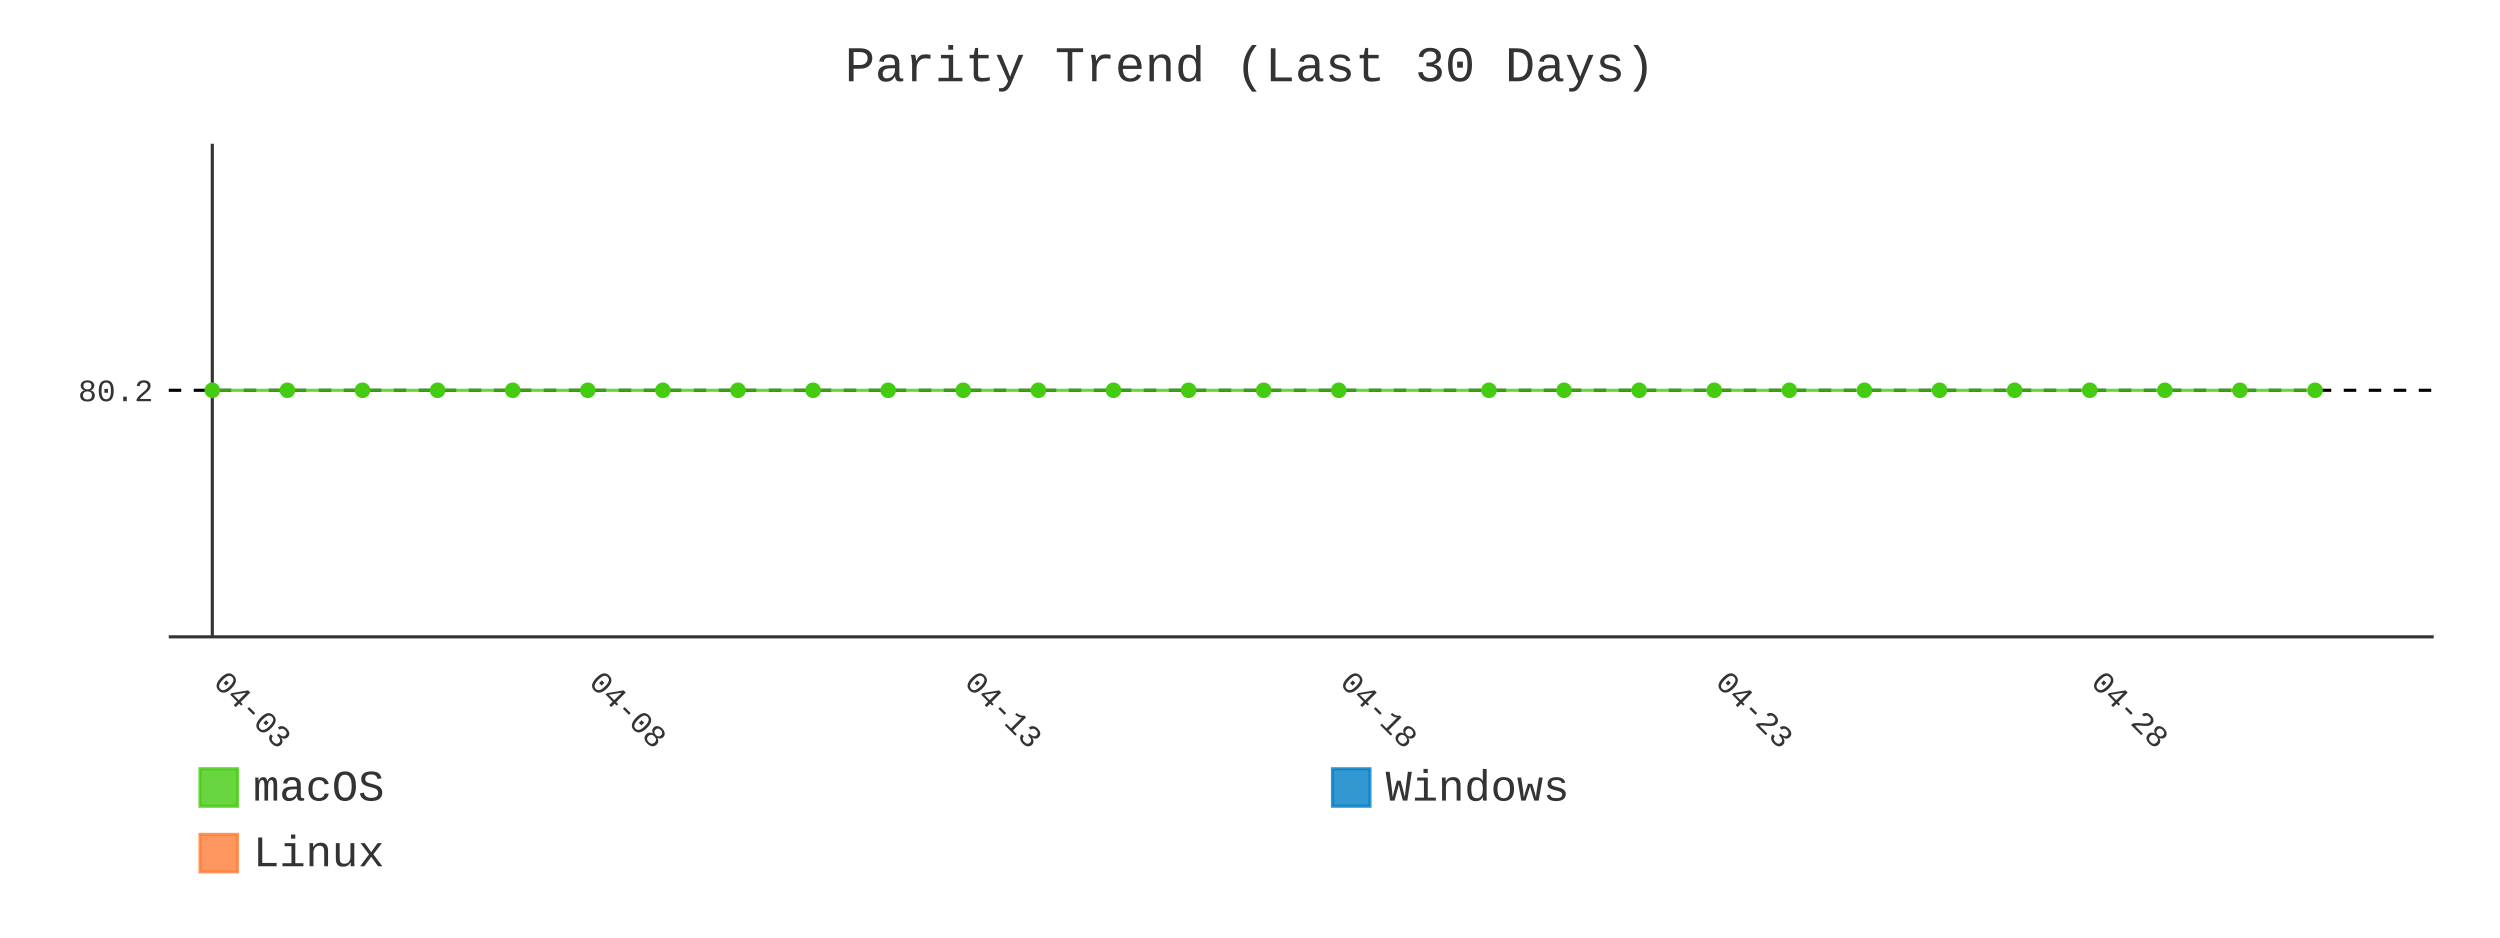
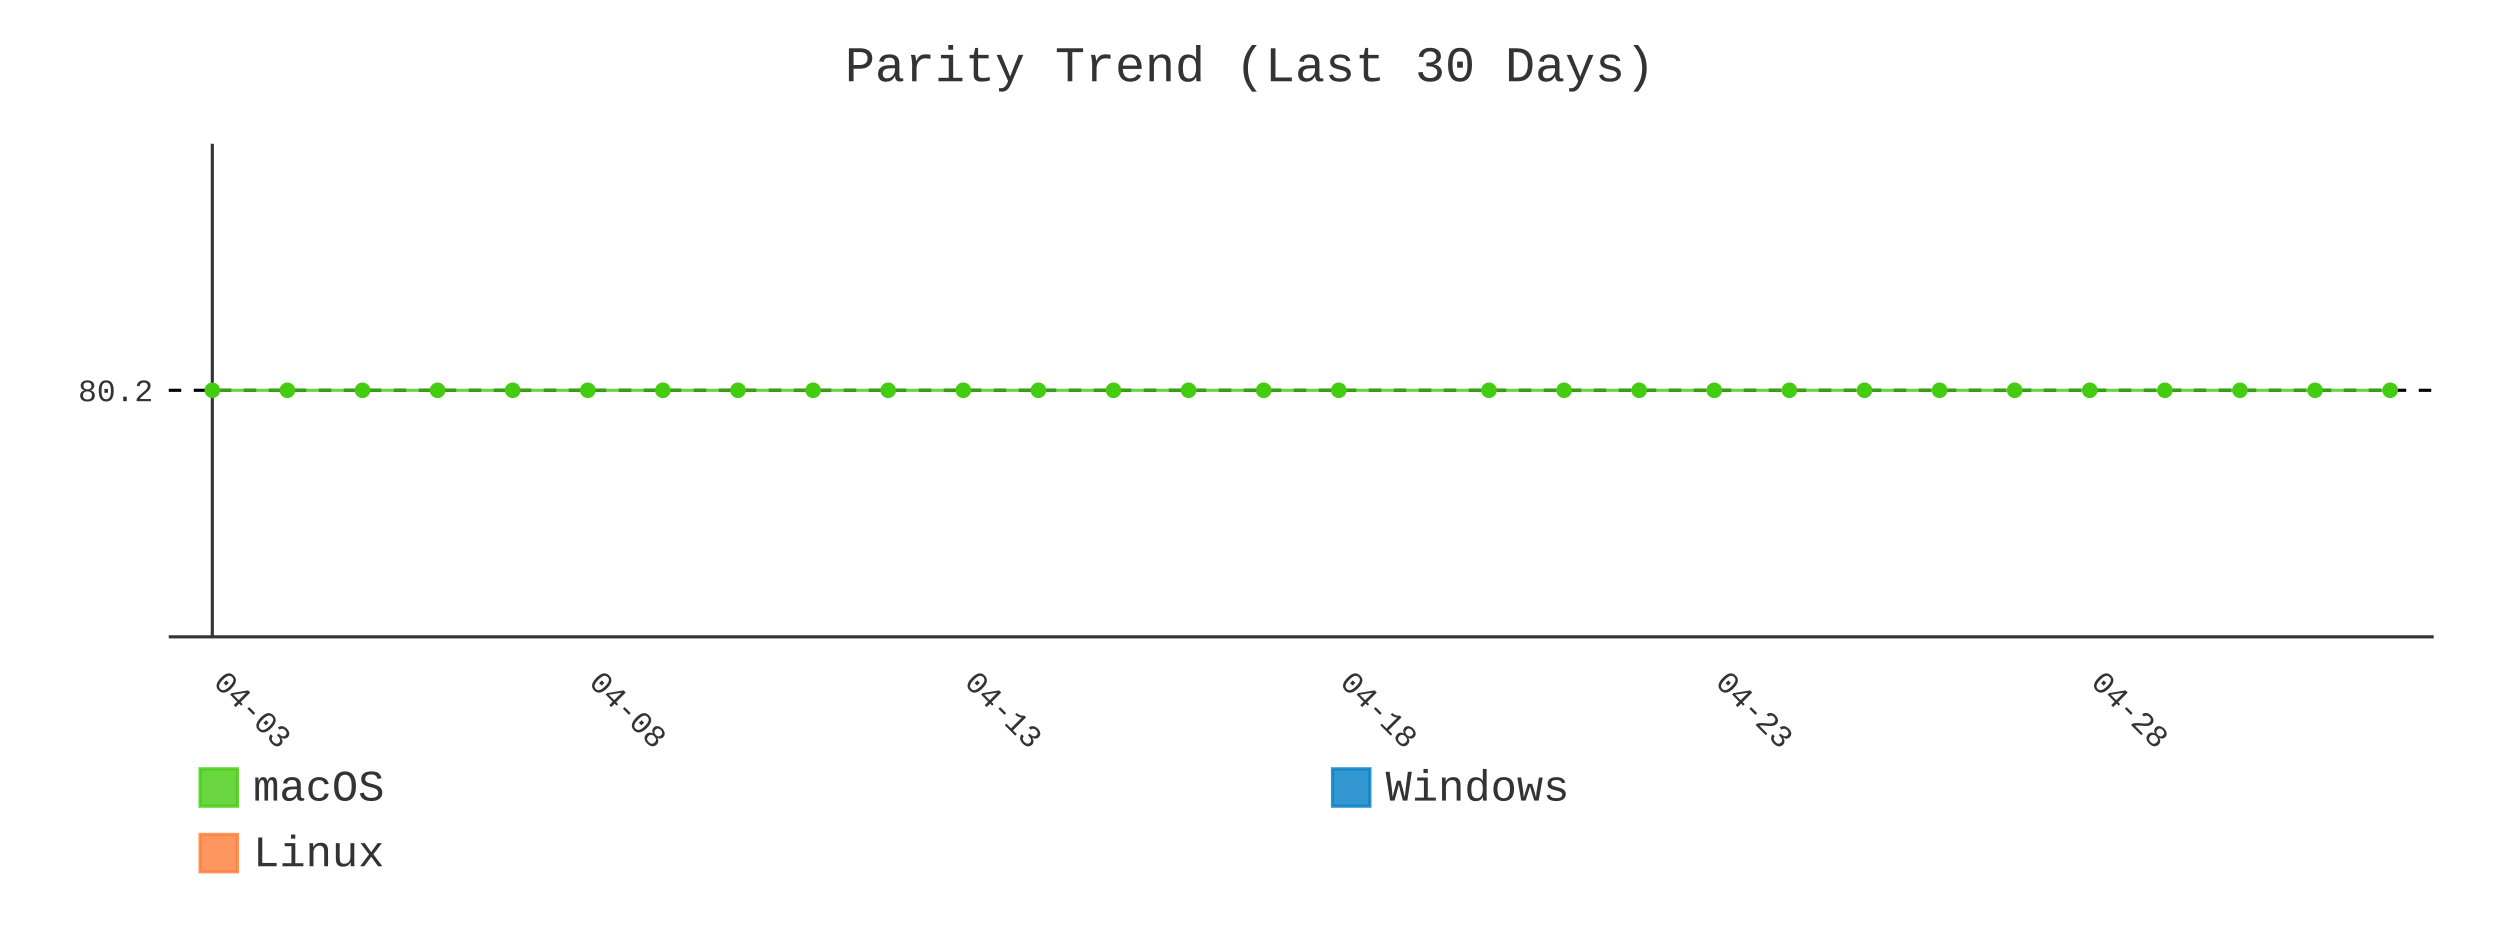
- <svg xmlns="http://www.w3.org/2000/svg" id="chart-7feadeae-5e72-467a-9203-495ec1282eeb" class="pygal-chart" viewBox="0 0 800 300">
+ <svg xmlns="http://www.w3.org/2000/svg" id="chart-d8e1498a-b03f-4bf2-a3ce-c1f68824303f" class="pygal-chart" viewBox="0 0 800 300">
  <defs>
-     <style type="text/css">#chart-7feadeae-5e72-467a-9203-495ec1282eeb{-webkit-user-select:none;-webkit-font-smoothing:antialiased;font-family:Consolas,"Liberation Mono",Menlo,Courier,monospace}#chart-7feadeae-5e72-467a-9203-495ec1282eeb .title{font-family:Consolas,"Liberation Mono",Menlo,Courier,monospace;font-size:16px}#chart-7feadeae-5e72-467a-9203-495ec1282eeb .legends .legend text{font-family:Consolas,"Liberation Mono",Menlo,Courier,monospace;font-size:14px}#chart-7feadeae-5e72-467a-9203-495ec1282eeb .axis text{font-family:Consolas,"Liberation Mono",Menlo,Courier,monospace;font-size:10px}#chart-7feadeae-5e72-467a-9203-495ec1282eeb .axis text.major{font-family:Consolas,"Liberation Mono",Menlo,Courier,monospace;font-size:10px}#chart-7feadeae-5e72-467a-9203-495ec1282eeb .text-overlay text.value{font-family:Consolas,"Liberation Mono",Menlo,Courier,monospace;font-size:16px}#chart-7feadeae-5e72-467a-9203-495ec1282eeb .text-overlay text.label{font-family:Consolas,"Liberation Mono",Menlo,Courier,monospace;font-size:10px}#chart-7feadeae-5e72-467a-9203-495ec1282eeb .tooltip{font-family:Consolas,"Liberation Mono",Menlo,Courier,monospace;font-size:14px}#chart-7feadeae-5e72-467a-9203-495ec1282eeb text.no_data{font-family:Consolas,"Liberation Mono",Menlo,Courier,monospace;font-size:64px}
- #chart-7feadeae-5e72-467a-9203-495ec1282eeb{background-color:transparent}#chart-7feadeae-5e72-467a-9203-495ec1282eeb path,#chart-7feadeae-5e72-467a-9203-495ec1282eeb line,#chart-7feadeae-5e72-467a-9203-495ec1282eeb rect,#chart-7feadeae-5e72-467a-9203-495ec1282eeb circle{-webkit-transition:400ms;-moz-transition:400ms;transition:400ms}#chart-7feadeae-5e72-467a-9203-495ec1282eeb .graph &gt; .background{fill:transparent}#chart-7feadeae-5e72-467a-9203-495ec1282eeb .plot &gt; .background{fill:transparent}#chart-7feadeae-5e72-467a-9203-495ec1282eeb .graph{fill:#333}#chart-7feadeae-5e72-467a-9203-495ec1282eeb text.no_data{fill:#333}#chart-7feadeae-5e72-467a-9203-495ec1282eeb .title{fill:#333}#chart-7feadeae-5e72-467a-9203-495ec1282eeb .legends .legend text{fill:#333}#chart-7feadeae-5e72-467a-9203-495ec1282eeb .legends .legend:hover text{fill:#333}#chart-7feadeae-5e72-467a-9203-495ec1282eeb .axis .line{stroke:#333}#chart-7feadeae-5e72-467a-9203-495ec1282eeb .axis .guide.line{stroke:#666}#chart-7feadeae-5e72-467a-9203-495ec1282eeb .axis .major.line{stroke:#333}#chart-7feadeae-5e72-467a-9203-495ec1282eeb .axis text.major{fill:#333}#chart-7feadeae-5e72-467a-9203-495ec1282eeb .axis.y .guides:hover .guide.line,#chart-7feadeae-5e72-467a-9203-495ec1282eeb .line-graph .axis.x .guides:hover .guide.line,#chart-7feadeae-5e72-467a-9203-495ec1282eeb .stackedline-graph .axis.x .guides:hover .guide.line,#chart-7feadeae-5e72-467a-9203-495ec1282eeb .xy-graph .axis.x .guides:hover .guide.line{stroke:#333}#chart-7feadeae-5e72-467a-9203-495ec1282eeb .axis .guides:hover text{fill:#333}#chart-7feadeae-5e72-467a-9203-495ec1282eeb .reactive{fill-opacity:.8;stroke-opacity:.8;stroke-width:1}#chart-7feadeae-5e72-467a-9203-495ec1282eeb .ci{stroke:#333}#chart-7feadeae-5e72-467a-9203-495ec1282eeb .reactive.active,#chart-7feadeae-5e72-467a-9203-495ec1282eeb .active .reactive{fill-opacity:.9;stroke-opacity:.9;stroke-width:4}#chart-7feadeae-5e72-467a-9203-495ec1282eeb .ci .reactive.active{stroke-width:1.5}#chart-7feadeae-5e72-467a-9203-495ec1282eeb .series text{fill:#333}#chart-7feadeae-5e72-467a-9203-495ec1282eeb .tooltip rect{fill:transparent;stroke:#333;-webkit-transition:opacity 400ms;-moz-transition:opacity 400ms;transition:opacity 400ms}#chart-7feadeae-5e72-467a-9203-495ec1282eeb .tooltip .label{fill:#333}#chart-7feadeae-5e72-467a-9203-495ec1282eeb .tooltip .label{fill:#333}#chart-7feadeae-5e72-467a-9203-495ec1282eeb .tooltip .legend{font-size:.8em;fill:#666}#chart-7feadeae-5e72-467a-9203-495ec1282eeb .tooltip .x_label{font-size:.6em;fill:#333}#chart-7feadeae-5e72-467a-9203-495ec1282eeb .tooltip .xlink{font-size:.5em;text-decoration:underline}#chart-7feadeae-5e72-467a-9203-495ec1282eeb .tooltip .value{font-size:1.5em}#chart-7feadeae-5e72-467a-9203-495ec1282eeb .bound{font-size:.5em}#chart-7feadeae-5e72-467a-9203-495ec1282eeb .max-value{font-size:.75em;fill:#666}#chart-7feadeae-5e72-467a-9203-495ec1282eeb .map-element{fill:transparent;stroke:#666 !important}#chart-7feadeae-5e72-467a-9203-495ec1282eeb .map-element .reactive{fill-opacity:inherit;stroke-opacity:inherit}#chart-7feadeae-5e72-467a-9203-495ec1282eeb .color-0,#chart-7feadeae-5e72-467a-9203-495ec1282eeb .color-0 a:visited{stroke:#4c1;fill:#4c1}#chart-7feadeae-5e72-467a-9203-495ec1282eeb .color-1,#chart-7feadeae-5e72-467a-9203-495ec1282eeb .color-1 a:visited{stroke:#007ec6;fill:#007ec6}#chart-7feadeae-5e72-467a-9203-495ec1282eeb .color-2,#chart-7feadeae-5e72-467a-9203-495ec1282eeb .color-2 a:visited{stroke:#fe7d37;fill:#fe7d37}#chart-7feadeae-5e72-467a-9203-495ec1282eeb .text-overlay .color-0 text{fill:black}#chart-7feadeae-5e72-467a-9203-495ec1282eeb .text-overlay .color-1 text{fill:black}#chart-7feadeae-5e72-467a-9203-495ec1282eeb .text-overlay .color-2 text{fill:black}#chart-7feadeae-5e72-467a-9203-495ec1282eeb .series{stroke-width:2}#chart-7feadeae-5e72-467a-9203-495ec1282eeb .series.serie-0{stroke-width:2}#chart-7feadeae-5e72-467a-9203-495ec1282eeb .series.serie-1{stroke-width:2}#chart-7feadeae-5e72-467a-9203-495ec1282eeb .series.serie-2{stroke-width:2}
- #chart-7feadeae-5e72-467a-9203-495ec1282eeb text.no_data{text-anchor:middle}#chart-7feadeae-5e72-467a-9203-495ec1282eeb .guide.line{fill:none}#chart-7feadeae-5e72-467a-9203-495ec1282eeb .centered{text-anchor:middle}#chart-7feadeae-5e72-467a-9203-495ec1282eeb .title{text-anchor:middle}#chart-7feadeae-5e72-467a-9203-495ec1282eeb .legends .legend text{fill-opacity:1}#chart-7feadeae-5e72-467a-9203-495ec1282eeb .axis.x text{text-anchor:middle}#chart-7feadeae-5e72-467a-9203-495ec1282eeb .axis.x:not(.web) text[transform]{text-anchor:start}#chart-7feadeae-5e72-467a-9203-495ec1282eeb .axis.x:not(.web) text[transform].backwards{text-anchor:end}#chart-7feadeae-5e72-467a-9203-495ec1282eeb .axis.y text{text-anchor:end}#chart-7feadeae-5e72-467a-9203-495ec1282eeb .axis.y text[transform].backwards{text-anchor:start}#chart-7feadeae-5e72-467a-9203-495ec1282eeb .axis.y2 text{text-anchor:start}#chart-7feadeae-5e72-467a-9203-495ec1282eeb .axis.y2 text[transform].backwards{text-anchor:end}#chart-7feadeae-5e72-467a-9203-495ec1282eeb .axis .guide.line{stroke-dasharray:4,4;stroke:black}#chart-7feadeae-5e72-467a-9203-495ec1282eeb .axis .major.guide.line{stroke-dasharray:6,6;stroke:black}#chart-7feadeae-5e72-467a-9203-495ec1282eeb .horizontal .axis.y .guide.line,#chart-7feadeae-5e72-467a-9203-495ec1282eeb .horizontal .axis.y2 .guide.line,#chart-7feadeae-5e72-467a-9203-495ec1282eeb .vertical .axis.x .guide.line{opacity:0}#chart-7feadeae-5e72-467a-9203-495ec1282eeb .horizontal .axis.always_show .guide.line,#chart-7feadeae-5e72-467a-9203-495ec1282eeb .vertical .axis.always_show .guide.line{opacity:1 !important}#chart-7feadeae-5e72-467a-9203-495ec1282eeb .axis.y .guides:hover .guide.line,#chart-7feadeae-5e72-467a-9203-495ec1282eeb .axis.y2 .guides:hover .guide.line,#chart-7feadeae-5e72-467a-9203-495ec1282eeb .axis.x .guides:hover .guide.line{opacity:1}#chart-7feadeae-5e72-467a-9203-495ec1282eeb .axis .guides:hover text{opacity:1}#chart-7feadeae-5e72-467a-9203-495ec1282eeb .nofill{fill:none}#chart-7feadeae-5e72-467a-9203-495ec1282eeb .subtle-fill{fill-opacity:.2}#chart-7feadeae-5e72-467a-9203-495ec1282eeb .dot{stroke-width:1px;fill-opacity:1;stroke-opacity:1}#chart-7feadeae-5e72-467a-9203-495ec1282eeb .dot.active{stroke-width:5px}#chart-7feadeae-5e72-467a-9203-495ec1282eeb .dot.negative{fill:transparent}#chart-7feadeae-5e72-467a-9203-495ec1282eeb text,#chart-7feadeae-5e72-467a-9203-495ec1282eeb tspan{stroke:none !important}#chart-7feadeae-5e72-467a-9203-495ec1282eeb .series text.active{opacity:1}#chart-7feadeae-5e72-467a-9203-495ec1282eeb .tooltip rect{fill-opacity:.95;stroke-width:.5}#chart-7feadeae-5e72-467a-9203-495ec1282eeb .tooltip text{fill-opacity:1}#chart-7feadeae-5e72-467a-9203-495ec1282eeb .showable{visibility:hidden}#chart-7feadeae-5e72-467a-9203-495ec1282eeb .showable.shown{visibility:visible}#chart-7feadeae-5e72-467a-9203-495ec1282eeb .gauge-background{fill:rgba(229,229,229,1);stroke:none}#chart-7feadeae-5e72-467a-9203-495ec1282eeb .bg-lines{stroke:transparent;stroke-width:2px}</style>
+     <style type="text/css">#chart-d8e1498a-b03f-4bf2-a3ce-c1f68824303f{-webkit-user-select:none;-webkit-font-smoothing:antialiased;font-family:Consolas,"Liberation Mono",Menlo,Courier,monospace}#chart-d8e1498a-b03f-4bf2-a3ce-c1f68824303f .title{font-family:Consolas,"Liberation Mono",Menlo,Courier,monospace;font-size:16px}#chart-d8e1498a-b03f-4bf2-a3ce-c1f68824303f .legends .legend text{font-family:Consolas,"Liberation Mono",Menlo,Courier,monospace;font-size:14px}#chart-d8e1498a-b03f-4bf2-a3ce-c1f68824303f .axis text{font-family:Consolas,"Liberation Mono",Menlo,Courier,monospace;font-size:10px}#chart-d8e1498a-b03f-4bf2-a3ce-c1f68824303f .axis text.major{font-family:Consolas,"Liberation Mono",Menlo,Courier,monospace;font-size:10px}#chart-d8e1498a-b03f-4bf2-a3ce-c1f68824303f .text-overlay text.value{font-family:Consolas,"Liberation Mono",Menlo,Courier,monospace;font-size:16px}#chart-d8e1498a-b03f-4bf2-a3ce-c1f68824303f .text-overlay text.label{font-family:Consolas,"Liberation Mono",Menlo,Courier,monospace;font-size:10px}#chart-d8e1498a-b03f-4bf2-a3ce-c1f68824303f .tooltip{font-family:Consolas,"Liberation Mono",Menlo,Courier,monospace;font-size:14px}#chart-d8e1498a-b03f-4bf2-a3ce-c1f68824303f text.no_data{font-family:Consolas,"Liberation Mono",Menlo,Courier,monospace;font-size:64px}
+ #chart-d8e1498a-b03f-4bf2-a3ce-c1f68824303f{background-color:transparent}#chart-d8e1498a-b03f-4bf2-a3ce-c1f68824303f path,#chart-d8e1498a-b03f-4bf2-a3ce-c1f68824303f line,#chart-d8e1498a-b03f-4bf2-a3ce-c1f68824303f rect,#chart-d8e1498a-b03f-4bf2-a3ce-c1f68824303f circle{-webkit-transition:400ms;-moz-transition:400ms;transition:400ms}#chart-d8e1498a-b03f-4bf2-a3ce-c1f68824303f .graph &gt; .background{fill:transparent}#chart-d8e1498a-b03f-4bf2-a3ce-c1f68824303f .plot &gt; .background{fill:transparent}#chart-d8e1498a-b03f-4bf2-a3ce-c1f68824303f .graph{fill:#333}#chart-d8e1498a-b03f-4bf2-a3ce-c1f68824303f text.no_data{fill:#333}#chart-d8e1498a-b03f-4bf2-a3ce-c1f68824303f .title{fill:#333}#chart-d8e1498a-b03f-4bf2-a3ce-c1f68824303f .legends .legend text{fill:#333}#chart-d8e1498a-b03f-4bf2-a3ce-c1f68824303f .legends .legend:hover text{fill:#333}#chart-d8e1498a-b03f-4bf2-a3ce-c1f68824303f .axis .line{stroke:#333}#chart-d8e1498a-b03f-4bf2-a3ce-c1f68824303f .axis .guide.line{stroke:#666}#chart-d8e1498a-b03f-4bf2-a3ce-c1f68824303f .axis .major.line{stroke:#333}#chart-d8e1498a-b03f-4bf2-a3ce-c1f68824303f .axis text.major{fill:#333}#chart-d8e1498a-b03f-4bf2-a3ce-c1f68824303f .axis.y .guides:hover .guide.line,#chart-d8e1498a-b03f-4bf2-a3ce-c1f68824303f .line-graph .axis.x .guides:hover .guide.line,#chart-d8e1498a-b03f-4bf2-a3ce-c1f68824303f .stackedline-graph .axis.x .guides:hover .guide.line,#chart-d8e1498a-b03f-4bf2-a3ce-c1f68824303f .xy-graph .axis.x .guides:hover .guide.line{stroke:#333}#chart-d8e1498a-b03f-4bf2-a3ce-c1f68824303f .axis .guides:hover text{fill:#333}#chart-d8e1498a-b03f-4bf2-a3ce-c1f68824303f .reactive{fill-opacity:.8;stroke-opacity:.8;stroke-width:1}#chart-d8e1498a-b03f-4bf2-a3ce-c1f68824303f .ci{stroke:#333}#chart-d8e1498a-b03f-4bf2-a3ce-c1f68824303f .reactive.active,#chart-d8e1498a-b03f-4bf2-a3ce-c1f68824303f .active .reactive{fill-opacity:.9;stroke-opacity:.9;stroke-width:4}#chart-d8e1498a-b03f-4bf2-a3ce-c1f68824303f .ci .reactive.active{stroke-width:1.5}#chart-d8e1498a-b03f-4bf2-a3ce-c1f68824303f .series text{fill:#333}#chart-d8e1498a-b03f-4bf2-a3ce-c1f68824303f .tooltip rect{fill:transparent;stroke:#333;-webkit-transition:opacity 400ms;-moz-transition:opacity 400ms;transition:opacity 400ms}#chart-d8e1498a-b03f-4bf2-a3ce-c1f68824303f .tooltip .label{fill:#333}#chart-d8e1498a-b03f-4bf2-a3ce-c1f68824303f .tooltip .label{fill:#333}#chart-d8e1498a-b03f-4bf2-a3ce-c1f68824303f .tooltip .legend{font-size:.8em;fill:#666}#chart-d8e1498a-b03f-4bf2-a3ce-c1f68824303f .tooltip .x_label{font-size:.6em;fill:#333}#chart-d8e1498a-b03f-4bf2-a3ce-c1f68824303f .tooltip .xlink{font-size:.5em;text-decoration:underline}#chart-d8e1498a-b03f-4bf2-a3ce-c1f68824303f .tooltip .value{font-size:1.5em}#chart-d8e1498a-b03f-4bf2-a3ce-c1f68824303f .bound{font-size:.5em}#chart-d8e1498a-b03f-4bf2-a3ce-c1f68824303f .max-value{font-size:.75em;fill:#666}#chart-d8e1498a-b03f-4bf2-a3ce-c1f68824303f .map-element{fill:transparent;stroke:#666 !important}#chart-d8e1498a-b03f-4bf2-a3ce-c1f68824303f .map-element .reactive{fill-opacity:inherit;stroke-opacity:inherit}#chart-d8e1498a-b03f-4bf2-a3ce-c1f68824303f .color-0,#chart-d8e1498a-b03f-4bf2-a3ce-c1f68824303f .color-0 a:visited{stroke:#4c1;fill:#4c1}#chart-d8e1498a-b03f-4bf2-a3ce-c1f68824303f .color-1,#chart-d8e1498a-b03f-4bf2-a3ce-c1f68824303f .color-1 a:visited{stroke:#007ec6;fill:#007ec6}#chart-d8e1498a-b03f-4bf2-a3ce-c1f68824303f .color-2,#chart-d8e1498a-b03f-4bf2-a3ce-c1f68824303f .color-2 a:visited{stroke:#fe7d37;fill:#fe7d37}#chart-d8e1498a-b03f-4bf2-a3ce-c1f68824303f .text-overlay .color-0 text{fill:black}#chart-d8e1498a-b03f-4bf2-a3ce-c1f68824303f .text-overlay .color-1 text{fill:black}#chart-d8e1498a-b03f-4bf2-a3ce-c1f68824303f .text-overlay .color-2 text{fill:black}#chart-d8e1498a-b03f-4bf2-a3ce-c1f68824303f .series{stroke-width:2}#chart-d8e1498a-b03f-4bf2-a3ce-c1f68824303f .series.serie-0{stroke-width:2}#chart-d8e1498a-b03f-4bf2-a3ce-c1f68824303f .series.serie-1{stroke-width:2}#chart-d8e1498a-b03f-4bf2-a3ce-c1f68824303f .series.serie-2{stroke-width:2}
+ #chart-d8e1498a-b03f-4bf2-a3ce-c1f68824303f text.no_data{text-anchor:middle}#chart-d8e1498a-b03f-4bf2-a3ce-c1f68824303f .guide.line{fill:none}#chart-d8e1498a-b03f-4bf2-a3ce-c1f68824303f .centered{text-anchor:middle}#chart-d8e1498a-b03f-4bf2-a3ce-c1f68824303f .title{text-anchor:middle}#chart-d8e1498a-b03f-4bf2-a3ce-c1f68824303f .legends .legend text{fill-opacity:1}#chart-d8e1498a-b03f-4bf2-a3ce-c1f68824303f .axis.x text{text-anchor:middle}#chart-d8e1498a-b03f-4bf2-a3ce-c1f68824303f .axis.x:not(.web) text[transform]{text-anchor:start}#chart-d8e1498a-b03f-4bf2-a3ce-c1f68824303f .axis.x:not(.web) text[transform].backwards{text-anchor:end}#chart-d8e1498a-b03f-4bf2-a3ce-c1f68824303f .axis.y text{text-anchor:end}#chart-d8e1498a-b03f-4bf2-a3ce-c1f68824303f .axis.y text[transform].backwards{text-anchor:start}#chart-d8e1498a-b03f-4bf2-a3ce-c1f68824303f .axis.y2 text{text-anchor:start}#chart-d8e1498a-b03f-4bf2-a3ce-c1f68824303f .axis.y2 text[transform].backwards{text-anchor:end}#chart-d8e1498a-b03f-4bf2-a3ce-c1f68824303f .axis .guide.line{stroke-dasharray:4,4;stroke:black}#chart-d8e1498a-b03f-4bf2-a3ce-c1f68824303f .axis .major.guide.line{stroke-dasharray:6,6;stroke:black}#chart-d8e1498a-b03f-4bf2-a3ce-c1f68824303f .horizontal .axis.y .guide.line,#chart-d8e1498a-b03f-4bf2-a3ce-c1f68824303f .horizontal .axis.y2 .guide.line,#chart-d8e1498a-b03f-4bf2-a3ce-c1f68824303f .vertical .axis.x .guide.line{opacity:0}#chart-d8e1498a-b03f-4bf2-a3ce-c1f68824303f .horizontal .axis.always_show .guide.line,#chart-d8e1498a-b03f-4bf2-a3ce-c1f68824303f .vertical .axis.always_show .guide.line{opacity:1 !important}#chart-d8e1498a-b03f-4bf2-a3ce-c1f68824303f .axis.y .guides:hover .guide.line,#chart-d8e1498a-b03f-4bf2-a3ce-c1f68824303f .axis.y2 .guides:hover .guide.line,#chart-d8e1498a-b03f-4bf2-a3ce-c1f68824303f .axis.x .guides:hover .guide.line{opacity:1}#chart-d8e1498a-b03f-4bf2-a3ce-c1f68824303f .axis .guides:hover text{opacity:1}#chart-d8e1498a-b03f-4bf2-a3ce-c1f68824303f .nofill{fill:none}#chart-d8e1498a-b03f-4bf2-a3ce-c1f68824303f .subtle-fill{fill-opacity:.2}#chart-d8e1498a-b03f-4bf2-a3ce-c1f68824303f .dot{stroke-width:1px;fill-opacity:1;stroke-opacity:1}#chart-d8e1498a-b03f-4bf2-a3ce-c1f68824303f .dot.active{stroke-width:5px}#chart-d8e1498a-b03f-4bf2-a3ce-c1f68824303f .dot.negative{fill:transparent}#chart-d8e1498a-b03f-4bf2-a3ce-c1f68824303f text,#chart-d8e1498a-b03f-4bf2-a3ce-c1f68824303f tspan{stroke:none !important}#chart-d8e1498a-b03f-4bf2-a3ce-c1f68824303f .series text.active{opacity:1}#chart-d8e1498a-b03f-4bf2-a3ce-c1f68824303f .tooltip rect{fill-opacity:.95;stroke-width:.5}#chart-d8e1498a-b03f-4bf2-a3ce-c1f68824303f .tooltip text{fill-opacity:1}#chart-d8e1498a-b03f-4bf2-a3ce-c1f68824303f .showable{visibility:hidden}#chart-d8e1498a-b03f-4bf2-a3ce-c1f68824303f .showable.shown{visibility:visible}#chart-d8e1498a-b03f-4bf2-a3ce-c1f68824303f .gauge-background{fill:rgba(229,229,229,1);stroke:none}#chart-d8e1498a-b03f-4bf2-a3ce-c1f68824303f .bg-lines{stroke:transparent;stroke-width:2px}</style>
  </defs>
  <g class="graph line-graph vertical">
    <rect x="0" y="0" width="800" height="300" class="background" />
    <g transform="translate(54, 46)" class="plot">
      <rect x="0" y="0" width="724.787" height="157.787" class="background" />
      <g class="axis y always_show">
        <path d="M0 157.787 h724.787" class="line" />
        <g class="guides">
          <path d="M0 78.893 h724.787" class="guide line" />
          <text x="-5" y="82.393" class="">80.2</text>
        </g>
      </g>
      <g class="axis x">
        <g class="guides">
          <path d="M13.938 0 v157.787" class="major line" />
          <text x="13.938" y="172.787" class="major" transform="rotate(45 13.93821 172.7868)">04-03</text>
        </g>
        <g class="guides">
          <path d="M134.095 0 v157.787" class="major guide line" />
          <text x="134.095" y="172.787" class="major" transform="rotate(45 134.0952 172.7868)">04-08</text>
        </g>
        <g class="guides">
          <path d="M254.252 0 v157.787" class="major guide line" />
          <text x="254.252" y="172.787" class="major" transform="rotate(45 254.2521 172.7868)">04-13</text>
        </g>
        <g class="guides">
          <path d="M374.409 0 v157.787" class="major guide line" />
          <text x="374.409" y="172.787" class="major" transform="rotate(45 374.4091 172.7868)">04-18</text>
        </g>
        <g class="guides">
          <path d="M494.566 0 v157.787" class="major guide line" />
          <text x="494.566" y="172.787" class="major" transform="rotate(45 494.5661 172.7868)">04-23</text>
        </g>
        <g class="guides">
          <path d="M614.723 0 v157.787" class="major guide line" />
          <text x="614.723" y="172.787" class="major" transform="rotate(45 614.723 172.7868)">04-28</text>
        </g>
      </g>
      <g class="series serie-0 color-0">
-         <path d="M13.938 78.893 L37.97 78.893 62.001 78.893 86.032 78.893 110.064 78.893 134.095 78.893 158.127 78.893 182.158 78.893 206.189 78.893 230.221 78.893 254.252 78.893 278.284 78.893 302.315 78.893 326.346 78.893 350.378 78.893 374.409 78.893 422.472 78.893 446.503 78.893 470.535 78.893 494.566 78.893 518.597 78.893 542.629 78.893 566.66 78.893 590.692 78.893 614.723 78.893 638.754 78.893 662.786 78.893 686.817 78.893" class="line reactive nofill" />
+         <path d="M13.938 78.893 L37.97 78.893 62.001 78.893 86.032 78.893 110.064 78.893 134.095 78.893 158.127 78.893 182.158 78.893 206.189 78.893 230.221 78.893 254.252 78.893 278.284 78.893 302.315 78.893 326.346 78.893 350.378 78.893 374.409 78.893 422.472 78.893 446.503 78.893 470.535 78.893 494.566 78.893 518.597 78.893 542.629 78.893 566.66 78.893 590.692 78.893 614.723 78.893 638.754 78.893 662.786 78.893 686.817 78.893 710.849 78.893" class="line reactive nofill" />
      </g>
      <g class="series serie-1 color-1" />
      <g class="series serie-2 color-2" />
    </g>
    <g class="titles">
      <text x="400.0" y="26" class="title plot_title">Parity Trend (Last 30 Days)</text>
    </g>
    <g transform="translate(54, 46)" class="plot overlay">
      <g class="series serie-0 color-0">
        <g class="dots">
          <circle cx="13.938" cy="78.893" r="2" class="dot reactive tooltip-trigger" />
        </g>
        <g class="dots">
          <circle cx="37.97" cy="78.893" r="2" class="dot reactive tooltip-trigger" />
        </g>
        <g class="dots">
          <circle cx="62.001" cy="78.893" r="2" class="dot reactive tooltip-trigger" />
        </g>
        <g class="dots">
          <circle cx="86.032" cy="78.893" r="2" class="dot reactive tooltip-trigger" />
        </g>
        <g class="dots">
          <circle cx="110.064" cy="78.893" r="2" class="dot reactive tooltip-trigger" />
        </g>
        <g class="dots">
          <circle cx="134.095" cy="78.893" r="2" class="dot reactive tooltip-trigger" />
        </g>
        <g class="dots">
          <circle cx="158.127" cy="78.893" r="2" class="dot reactive tooltip-trigger" />
        </g>
        <g class="dots">
          <circle cx="182.158" cy="78.893" r="2" class="dot reactive tooltip-trigger" />
        </g>
        <g class="dots">
          <circle cx="206.189" cy="78.893" r="2" class="dot reactive tooltip-trigger" />
        </g>
        <g class="dots">
          <circle cx="230.221" cy="78.893" r="2" class="dot reactive tooltip-trigger" />
        </g>
        <g class="dots">
          <circle cx="254.252" cy="78.893" r="2" class="dot reactive tooltip-trigger" />
        </g>
        <g class="dots">
          <circle cx="278.284" cy="78.893" r="2" class="dot reactive tooltip-trigger" />
        </g>
        <g class="dots">
          <circle cx="302.315" cy="78.893" r="2" class="dot reactive tooltip-trigger" />
        </g>
        <g class="dots">
          <circle cx="326.346" cy="78.893" r="2" class="dot reactive tooltip-trigger" />
        </g>
        <g class="dots">
          <circle cx="350.378" cy="78.893" r="2" class="dot reactive tooltip-trigger" />
        </g>
        <g class="dots">
          <circle cx="374.409" cy="78.893" r="2" class="dot reactive tooltip-trigger" />
        </g>
        <g class="dots">
          <circle cx="422.472" cy="78.893" r="2" class="dot reactive tooltip-trigger" />
        </g>
        <g class="dots">
          <circle cx="446.503" cy="78.893" r="2" class="dot reactive tooltip-trigger" />
        </g>
        <g class="dots">
          <circle cx="470.535" cy="78.893" r="2" class="dot reactive tooltip-trigger" />
        </g>
        <g class="dots">
          <circle cx="494.566" cy="78.893" r="2" class="dot reactive tooltip-trigger" />
        </g>
        <g class="dots">
          <circle cx="518.597" cy="78.893" r="2" class="dot reactive tooltip-trigger" />
        </g>
        <g class="dots">
          <circle cx="542.629" cy="78.893" r="2" class="dot reactive tooltip-trigger" />
        </g>
        <g class="dots">
          <circle cx="566.66" cy="78.893" r="2" class="dot reactive tooltip-trigger" />
        </g>
        <g class="dots">
          <circle cx="590.692" cy="78.893" r="2" class="dot reactive tooltip-trigger" />
        </g>
        <g class="dots">
          <circle cx="614.723" cy="78.893" r="2" class="dot reactive tooltip-trigger" />
        </g>
        <g class="dots">
          <circle cx="638.754" cy="78.893" r="2" class="dot reactive tooltip-trigger" />
        </g>
        <g class="dots">
          <circle cx="662.786" cy="78.893" r="2" class="dot reactive tooltip-trigger" />
        </g>
        <g class="dots">
          <circle cx="686.817" cy="78.893" r="2" class="dot reactive tooltip-trigger" />
        </g>
+         <g class="dots">
+           <circle cx="710.849" cy="78.893" r="2" class="dot reactive tooltip-trigger" />
+         </g>
      </g>
      <g class="series serie-1 color-1" />
      <g class="series serie-2 color-2" />
    </g>
    <g transform="translate(54, 46)" class="plot text-overlay">
      <g class="series serie-0 color-0" />
      <g class="series serie-1 color-1" />
      <g class="series serie-2 color-2" />
    </g>
    <g transform="translate(54, 46)" class="plot tooltip-overlay">
      <g transform="translate(0 0)" style="opacity: 0" class="tooltip">
        <rect rx="0" ry="0" width="0" height="0" class="tooltip-box" />
        <g class="text" />
      </g>
    </g>
    <g transform="translate(64, 245)" class="legends">
      <g id="activate-serie-0" class="legend reactive activate-serie">
        <rect x="0.0" y="1.0" width="12" height="12" class="color-0 reactive" />
        <text x="17.0" y="11.2">macOS</text>
      </g>
      <g id="activate-serie-1" class="legend reactive activate-serie">
        <rect x="362.393" y="1.0" width="12" height="12" class="color-1 reactive" />
        <text x="379.393" y="11.2">Windows</text>
      </g>
      <g id="activate-serie-2" class="legend reactive activate-serie">
        <rect x="0.0" y="22.0" width="12" height="12" class="color-2 reactive" />
        <text x="17.0" y="32.2">Linux</text>
      </g>
    </g>
  </g>
</svg>
